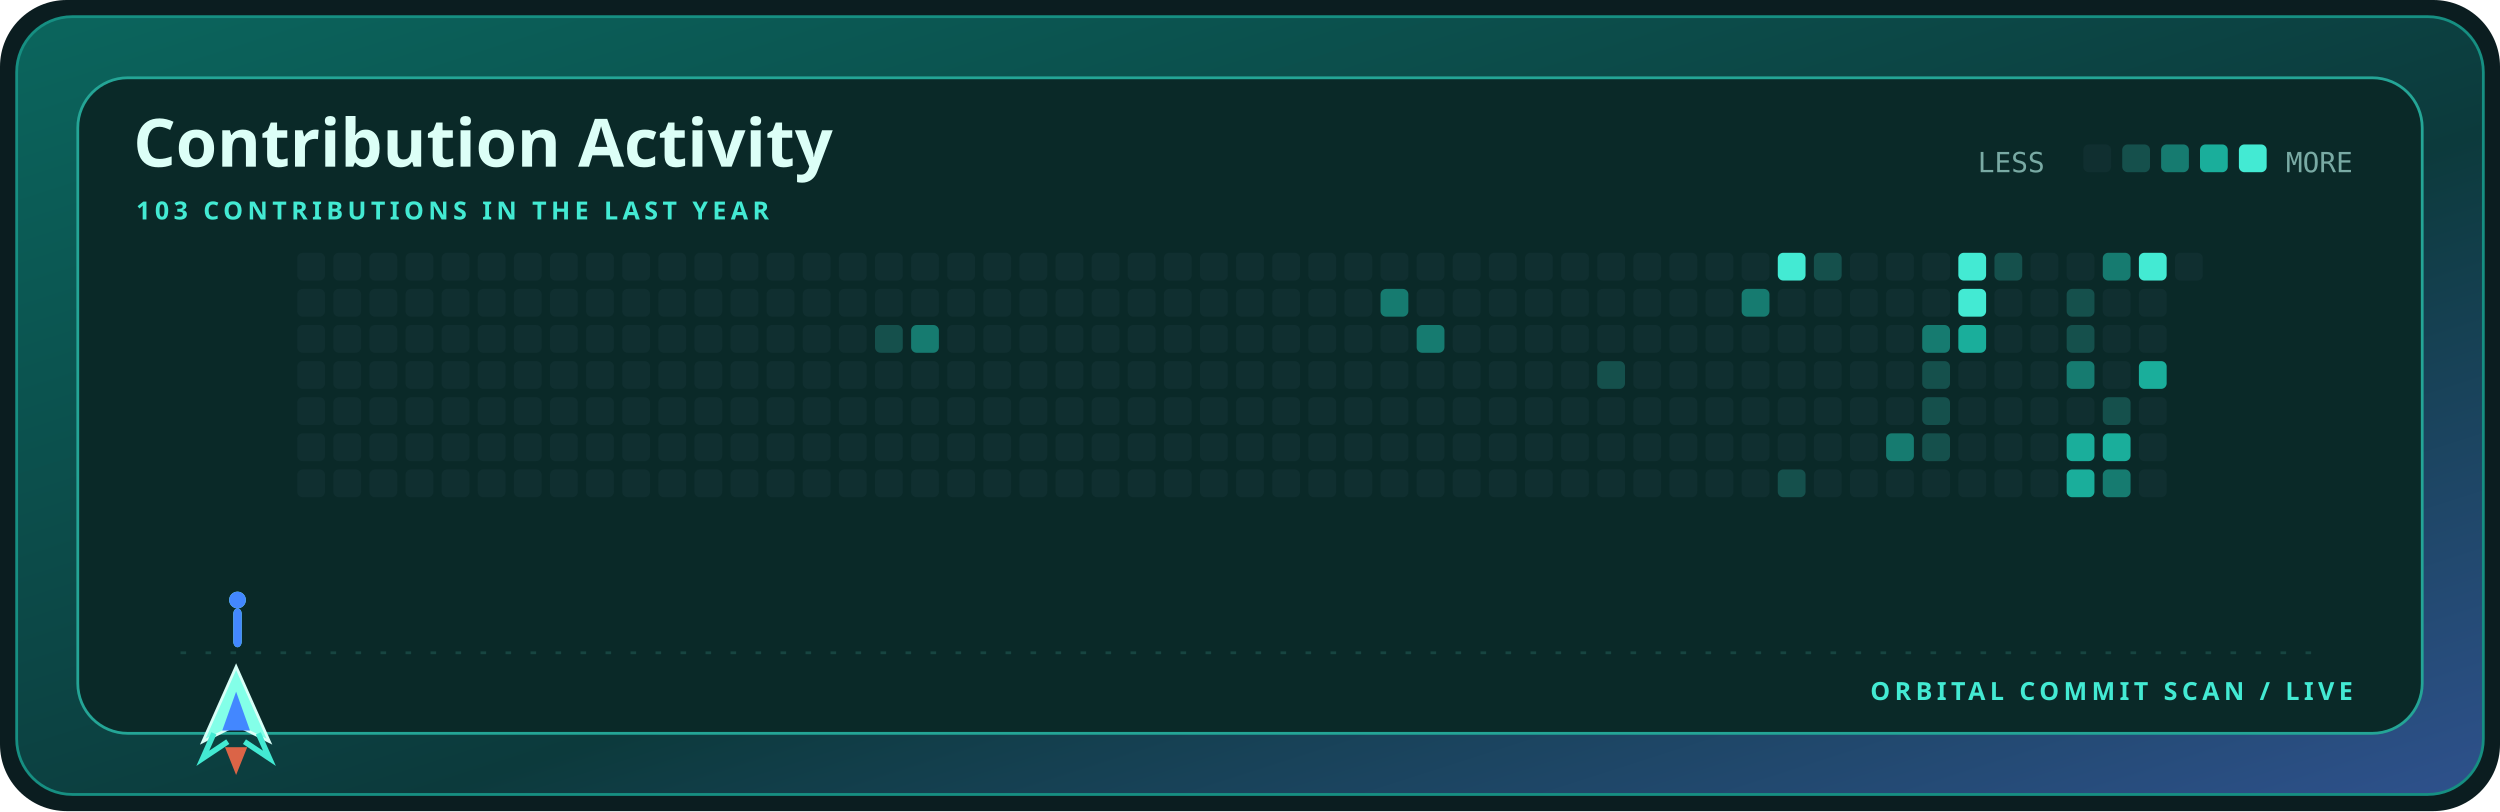
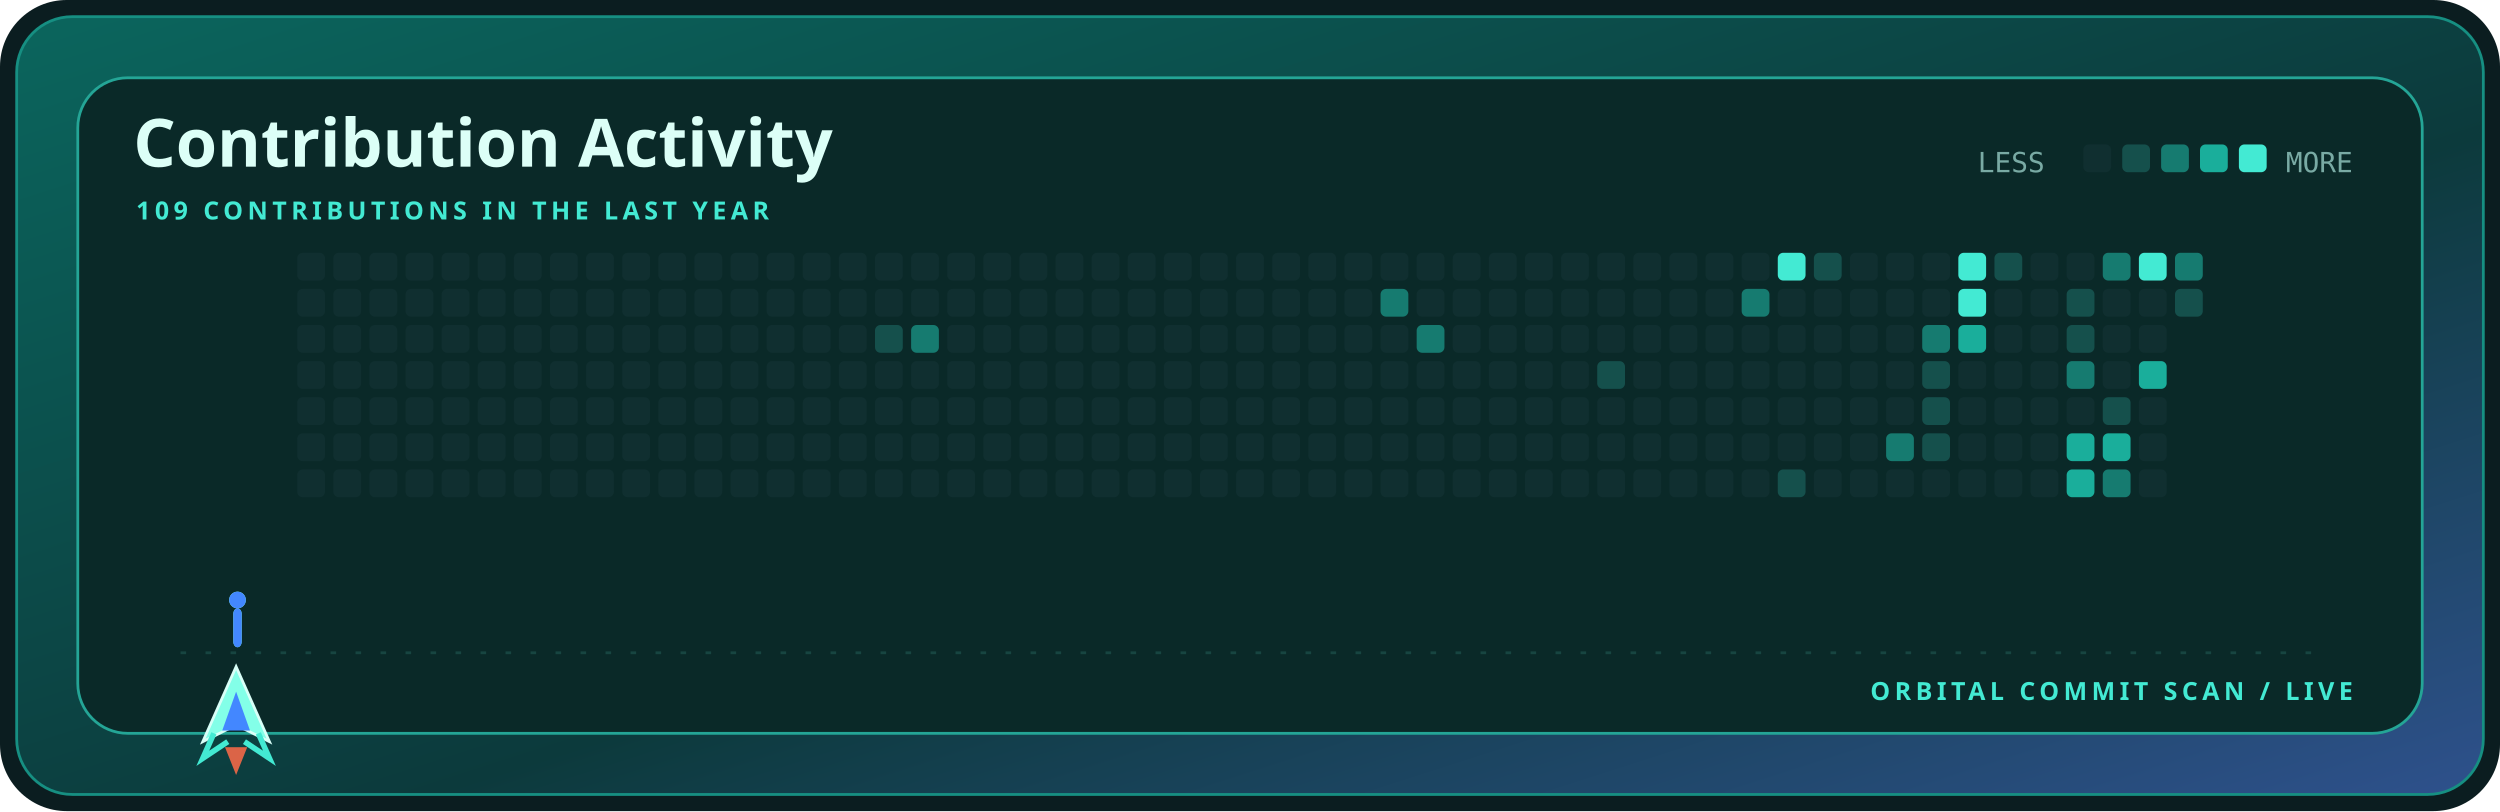
<svg xmlns="http://www.w3.org/2000/svg" width="900" height="292" viewBox="0 0 900 292" role="img" aria-label="Contribution activity for kamyarfaz">
  <defs>
    <linearGradient id="shell" x1="0" y1="0" x2="1" y2="1">
      <stop stop-color="#0b655d" />
      <stop offset=".58" stop-color="#0c3a3c" />
      <stop offset="1" stop-color="#2e518c" />
    </linearGradient>
    <style>.display{font:700 28px 'Trebuchet MS',sans-serif;fill:#dcfff7}.title{font:700 24px 'Trebuchet MS',sans-serif;fill:#dcfff7}.label{font:700 9px 'Trebuchet MS',sans-serif;fill:#43ead3;letter-spacing:1.6px}.body{font:12px 'Trebuchet MS',sans-serif;fill:#79aaa4}.mono{font:10px ui-monospace,Consolas,monospace;fill:#79aaa4}@media(prefers-reduced-motion:reduce){*{animation:none!important}}.cell{animation:cellIn .55s cubic-bezier(.32,.72,0,1) both}.ship{animation:travel 12s cubic-bezier(.65,0,.35,1) infinite}.shot-a{animation:shoot 1.7s cubic-bezier(.32,.72,0,1) infinite}.shot-b{animation:shoot 1.7s .72s cubic-bezier(.32,.72,0,1) infinite}@keyframes cellIn{from{opacity:0;transform:translateY(5px)}to{opacity:1;transform:translateY(0)}}@keyframes travel{0%,100%{transform:translateX(0)}50%{transform:translateX(715px)}}@keyframes shoot{0%{opacity:0;transform:translateY(0) scaleY(.4)}18%{opacity:1}75%,100%{opacity:0;transform:translateY(-58px) scaleY(1)}}</style>
  </defs>
  <rect width="900" height="292" rx="24" fill="#0b1d20" />
  <rect x="6" y="6" width="888" height="280" rx="20" fill="url(#shell)" stroke="#168f82" />
  <rect x="28" y="28" width="844" height="236" rx="18" fill="#0a2928" stroke="#24a596" />
  <text x="48" y="60" class="title">Contribution Activity</text>
-   <text x="49" y="79" class="label">103 CONTRIBUTIONS IN THE LAST YEAR</text>
+   <text x="49" y="79" class="label">109 CONTRIBUTIONS IN THE LAST YEAR</text>
  <text x="712" y="62" class="mono">LESS</text>
  <rect x="750" y="52" width="10" height="10" rx="2" fill="#102f30" />
  <rect x="764" y="52" width="10" height="10" rx="2" fill="#15504c" />
  <rect x="778" y="52" width="10" height="10" rx="2" fill="#167b70" />
  <rect x="792" y="52" width="10" height="10" rx="2" fill="#1aae9b" />
  <rect x="806" y="52" width="10" height="10" rx="2" fill="#43ead3" />
  <text x="847" y="62" text-anchor="end" class="mono">MORE</text>
  <rect x="107" y="91" width="10" height="10" rx="2" fill="#102f30" class="cell" style="animation-delay:0.000s" />
  <rect x="107" y="104" width="10" height="10" rx="2" fill="#102f30" class="cell" style="animation-delay:0.025s" />
  <rect x="107" y="117" width="10" height="10" rx="2" fill="#102f30" class="cell" style="animation-delay:0.050s" />
  <rect x="107" y="130" width="10" height="10" rx="2" fill="#102f30" class="cell" style="animation-delay:0.075s" />
  <rect x="107" y="143" width="10" height="10" rx="2" fill="#102f30" class="cell" style="animation-delay:0.100s" />
  <rect x="107" y="156" width="10" height="10" rx="2" fill="#102f30" class="cell" style="animation-delay:0.125s" />
  <rect x="107" y="169" width="10" height="10" rx="2" fill="#102f30" class="cell" style="animation-delay:0.150s" />
  <rect x="120" y="91" width="10" height="10" rx="2" fill="#102f30" class="cell" style="animation-delay:0.025s" />
  <rect x="120" y="104" width="10" height="10" rx="2" fill="#102f30" class="cell" style="animation-delay:0.050s" />
  <rect x="120" y="117" width="10" height="10" rx="2" fill="#102f30" class="cell" style="animation-delay:0.075s" />
  <rect x="120" y="130" width="10" height="10" rx="2" fill="#102f30" class="cell" style="animation-delay:0.100s" />
  <rect x="120" y="143" width="10" height="10" rx="2" fill="#102f30" class="cell" style="animation-delay:0.125s" />
  <rect x="120" y="156" width="10" height="10" rx="2" fill="#102f30" class="cell" style="animation-delay:0.150s" />
  <rect x="120" y="169" width="10" height="10" rx="2" fill="#102f30" class="cell" style="animation-delay:0.175s" />
  <rect x="133" y="91" width="10" height="10" rx="2" fill="#102f30" class="cell" style="animation-delay:0.050s" />
  <rect x="133" y="104" width="10" height="10" rx="2" fill="#102f30" class="cell" style="animation-delay:0.075s" />
  <rect x="133" y="117" width="10" height="10" rx="2" fill="#102f30" class="cell" style="animation-delay:0.100s" />
  <rect x="133" y="130" width="10" height="10" rx="2" fill="#102f30" class="cell" style="animation-delay:0.125s" />
  <rect x="133" y="143" width="10" height="10" rx="2" fill="#102f30" class="cell" style="animation-delay:0.150s" />
  <rect x="133" y="156" width="10" height="10" rx="2" fill="#102f30" class="cell" style="animation-delay:0.175s" />
  <rect x="133" y="169" width="10" height="10" rx="2" fill="#102f30" class="cell" style="animation-delay:0.200s" />
  <rect x="146" y="91" width="10" height="10" rx="2" fill="#102f30" class="cell" style="animation-delay:0.075s" />
  <rect x="146" y="104" width="10" height="10" rx="2" fill="#102f30" class="cell" style="animation-delay:0.100s" />
  <rect x="146" y="117" width="10" height="10" rx="2" fill="#102f30" class="cell" style="animation-delay:0.125s" />
  <rect x="146" y="130" width="10" height="10" rx="2" fill="#102f30" class="cell" style="animation-delay:0.150s" />
  <rect x="146" y="143" width="10" height="10" rx="2" fill="#102f30" class="cell" style="animation-delay:0.175s" />
  <rect x="146" y="156" width="10" height="10" rx="2" fill="#102f30" class="cell" style="animation-delay:0.200s" />
  <rect x="146" y="169" width="10" height="10" rx="2" fill="#102f30" class="cell" style="animation-delay:0.225s" />
  <rect x="159" y="91" width="10" height="10" rx="2" fill="#102f30" class="cell" style="animation-delay:0.100s" />
  <rect x="159" y="104" width="10" height="10" rx="2" fill="#102f30" class="cell" style="animation-delay:0.125s" />
  <rect x="159" y="117" width="10" height="10" rx="2" fill="#102f30" class="cell" style="animation-delay:0.150s" />
  <rect x="159" y="130" width="10" height="10" rx="2" fill="#102f30" class="cell" style="animation-delay:0.175s" />
  <rect x="159" y="143" width="10" height="10" rx="2" fill="#102f30" class="cell" style="animation-delay:0.200s" />
  <rect x="159" y="156" width="10" height="10" rx="2" fill="#102f30" class="cell" style="animation-delay:0.225s" />
  <rect x="159" y="169" width="10" height="10" rx="2" fill="#102f30" class="cell" style="animation-delay:0.250s" />
  <rect x="172" y="91" width="10" height="10" rx="2" fill="#102f30" class="cell" style="animation-delay:0.125s" />
  <rect x="172" y="104" width="10" height="10" rx="2" fill="#102f30" class="cell" style="animation-delay:0.150s" />
  <rect x="172" y="117" width="10" height="10" rx="2" fill="#102f30" class="cell" style="animation-delay:0.175s" />
  <rect x="172" y="130" width="10" height="10" rx="2" fill="#102f30" class="cell" style="animation-delay:0.200s" />
  <rect x="172" y="143" width="10" height="10" rx="2" fill="#102f30" class="cell" style="animation-delay:0.225s" />
  <rect x="172" y="156" width="10" height="10" rx="2" fill="#102f30" class="cell" style="animation-delay:0.250s" />
  <rect x="172" y="169" width="10" height="10" rx="2" fill="#102f30" class="cell" style="animation-delay:0.275s" />
  <rect x="185" y="91" width="10" height="10" rx="2" fill="#102f30" class="cell" style="animation-delay:0.150s" />
  <rect x="185" y="104" width="10" height="10" rx="2" fill="#102f30" class="cell" style="animation-delay:0.175s" />
  <rect x="185" y="117" width="10" height="10" rx="2" fill="#102f30" class="cell" style="animation-delay:0.200s" />
  <rect x="185" y="130" width="10" height="10" rx="2" fill="#102f30" class="cell" style="animation-delay:0.225s" />
  <rect x="185" y="143" width="10" height="10" rx="2" fill="#102f30" class="cell" style="animation-delay:0.250s" />
  <rect x="185" y="156" width="10" height="10" rx="2" fill="#102f30" class="cell" style="animation-delay:0.275s" />
  <rect x="185" y="169" width="10" height="10" rx="2" fill="#102f30" class="cell" style="animation-delay:0.300s" />
  <rect x="198" y="91" width="10" height="10" rx="2" fill="#102f30" class="cell" style="animation-delay:0.175s" />
  <rect x="198" y="104" width="10" height="10" rx="2" fill="#102f30" class="cell" style="animation-delay:0.200s" />
  <rect x="198" y="117" width="10" height="10" rx="2" fill="#102f30" class="cell" style="animation-delay:0.225s" />
  <rect x="198" y="130" width="10" height="10" rx="2" fill="#102f30" class="cell" style="animation-delay:0.250s" />
  <rect x="198" y="143" width="10" height="10" rx="2" fill="#102f30" class="cell" style="animation-delay:0.275s" />
  <rect x="198" y="156" width="10" height="10" rx="2" fill="#102f30" class="cell" style="animation-delay:0.300s" />
  <rect x="198" y="169" width="10" height="10" rx="2" fill="#102f30" class="cell" style="animation-delay:0.325s" />
  <rect x="211" y="91" width="10" height="10" rx="2" fill="#102f30" class="cell" style="animation-delay:0.200s" />
  <rect x="211" y="104" width="10" height="10" rx="2" fill="#102f30" class="cell" style="animation-delay:0.225s" />
  <rect x="211" y="117" width="10" height="10" rx="2" fill="#102f30" class="cell" style="animation-delay:0.250s" />
  <rect x="211" y="130" width="10" height="10" rx="2" fill="#102f30" class="cell" style="animation-delay:0.275s" />
  <rect x="211" y="143" width="10" height="10" rx="2" fill="#102f30" class="cell" style="animation-delay:0.300s" />
  <rect x="211" y="156" width="10" height="10" rx="2" fill="#102f30" class="cell" style="animation-delay:0.325s" />
  <rect x="211" y="169" width="10" height="10" rx="2" fill="#102f30" class="cell" style="animation-delay:0.350s" />
  <rect x="224" y="91" width="10" height="10" rx="2" fill="#102f30" class="cell" style="animation-delay:0.225s" />
  <rect x="224" y="104" width="10" height="10" rx="2" fill="#102f30" class="cell" style="animation-delay:0.250s" />
  <rect x="224" y="117" width="10" height="10" rx="2" fill="#102f30" class="cell" style="animation-delay:0.275s" />
  <rect x="224" y="130" width="10" height="10" rx="2" fill="#102f30" class="cell" style="animation-delay:0.300s" />
  <rect x="224" y="143" width="10" height="10" rx="2" fill="#102f30" class="cell" style="animation-delay:0.325s" />
  <rect x="224" y="156" width="10" height="10" rx="2" fill="#102f30" class="cell" style="animation-delay:0.350s" />
  <rect x="224" y="169" width="10" height="10" rx="2" fill="#102f30" class="cell" style="animation-delay:0.375s" />
  <rect x="237" y="91" width="10" height="10" rx="2" fill="#102f30" class="cell" style="animation-delay:0.250s" />
  <rect x="237" y="104" width="10" height="10" rx="2" fill="#102f30" class="cell" style="animation-delay:0.275s" />
  <rect x="237" y="117" width="10" height="10" rx="2" fill="#102f30" class="cell" style="animation-delay:0.300s" />
  <rect x="237" y="130" width="10" height="10" rx="2" fill="#102f30" class="cell" style="animation-delay:0.325s" />
  <rect x="237" y="143" width="10" height="10" rx="2" fill="#102f30" class="cell" style="animation-delay:0.350s" />
  <rect x="237" y="156" width="10" height="10" rx="2" fill="#102f30" class="cell" style="animation-delay:0.375s" />
  <rect x="237" y="169" width="10" height="10" rx="2" fill="#102f30" class="cell" style="animation-delay:0.400s" />
  <rect x="250" y="91" width="10" height="10" rx="2" fill="#102f30" class="cell" style="animation-delay:0.275s" />
  <rect x="250" y="104" width="10" height="10" rx="2" fill="#102f30" class="cell" style="animation-delay:0.300s" />
  <rect x="250" y="117" width="10" height="10" rx="2" fill="#102f30" class="cell" style="animation-delay:0.325s" />
  <rect x="250" y="130" width="10" height="10" rx="2" fill="#102f30" class="cell" style="animation-delay:0.350s" />
  <rect x="250" y="143" width="10" height="10" rx="2" fill="#102f30" class="cell" style="animation-delay:0.375s" />
  <rect x="250" y="156" width="10" height="10" rx="2" fill="#102f30" class="cell" style="animation-delay:0.400s" />
  <rect x="250" y="169" width="10" height="10" rx="2" fill="#102f30" class="cell" style="animation-delay:0.425s" />
  <rect x="263" y="91" width="10" height="10" rx="2" fill="#102f30" class="cell" style="animation-delay:0.300s" />
  <rect x="263" y="104" width="10" height="10" rx="2" fill="#102f30" class="cell" style="animation-delay:0.325s" />
  <rect x="263" y="117" width="10" height="10" rx="2" fill="#102f30" class="cell" style="animation-delay:0.350s" />
  <rect x="263" y="130" width="10" height="10" rx="2" fill="#102f30" class="cell" style="animation-delay:0.375s" />
  <rect x="263" y="143" width="10" height="10" rx="2" fill="#102f30" class="cell" style="animation-delay:0.400s" />
  <rect x="263" y="156" width="10" height="10" rx="2" fill="#102f30" class="cell" style="animation-delay:0.425s" />
  <rect x="263" y="169" width="10" height="10" rx="2" fill="#102f30" class="cell" style="animation-delay:0.000s" />
  <rect x="276" y="91" width="10" height="10" rx="2" fill="#102f30" class="cell" style="animation-delay:0.325s" />
  <rect x="276" y="104" width="10" height="10" rx="2" fill="#102f30" class="cell" style="animation-delay:0.350s" />
  <rect x="276" y="117" width="10" height="10" rx="2" fill="#102f30" class="cell" style="animation-delay:0.375s" />
  <rect x="276" y="130" width="10" height="10" rx="2" fill="#102f30" class="cell" style="animation-delay:0.400s" />
  <rect x="276" y="143" width="10" height="10" rx="2" fill="#102f30" class="cell" style="animation-delay:0.425s" />
  <rect x="276" y="156" width="10" height="10" rx="2" fill="#102f30" class="cell" style="animation-delay:0.000s" />
  <rect x="276" y="169" width="10" height="10" rx="2" fill="#102f30" class="cell" style="animation-delay:0.025s" />
  <rect x="289" y="91" width="10" height="10" rx="2" fill="#102f30" class="cell" style="animation-delay:0.350s" />
  <rect x="289" y="104" width="10" height="10" rx="2" fill="#102f30" class="cell" style="animation-delay:0.375s" />
  <rect x="289" y="117" width="10" height="10" rx="2" fill="#102f30" class="cell" style="animation-delay:0.400s" />
  <rect x="289" y="130" width="10" height="10" rx="2" fill="#102f30" class="cell" style="animation-delay:0.425s" />
  <rect x="289" y="143" width="10" height="10" rx="2" fill="#102f30" class="cell" style="animation-delay:0.000s" />
  <rect x="289" y="156" width="10" height="10" rx="2" fill="#102f30" class="cell" style="animation-delay:0.025s" />
  <rect x="289" y="169" width="10" height="10" rx="2" fill="#102f30" class="cell" style="animation-delay:0.050s" />
  <rect x="302" y="91" width="10" height="10" rx="2" fill="#102f30" class="cell" style="animation-delay:0.375s" />
  <rect x="302" y="104" width="10" height="10" rx="2" fill="#102f30" class="cell" style="animation-delay:0.400s" />
  <rect x="302" y="117" width="10" height="10" rx="2" fill="#102f30" class="cell" style="animation-delay:0.425s" />
  <rect x="302" y="130" width="10" height="10" rx="2" fill="#102f30" class="cell" style="animation-delay:0.000s" />
  <rect x="302" y="143" width="10" height="10" rx="2" fill="#102f30" class="cell" style="animation-delay:0.025s" />
  <rect x="302" y="156" width="10" height="10" rx="2" fill="#102f30" class="cell" style="animation-delay:0.050s" />
  <rect x="302" y="169" width="10" height="10" rx="2" fill="#102f30" class="cell" style="animation-delay:0.075s" />
  <rect x="315" y="91" width="10" height="10" rx="2" fill="#102f30" class="cell" style="animation-delay:0.400s" />
  <rect x="315" y="104" width="10" height="10" rx="2" fill="#102f30" class="cell" style="animation-delay:0.425s" />
  <rect x="315" y="117" width="10" height="10" rx="2" fill="#15504c" class="cell" style="animation-delay:0.000s" />
  <rect x="315" y="130" width="10" height="10" rx="2" fill="#102f30" class="cell" style="animation-delay:0.025s" />
  <rect x="315" y="143" width="10" height="10" rx="2" fill="#102f30" class="cell" style="animation-delay:0.050s" />
  <rect x="315" y="156" width="10" height="10" rx="2" fill="#102f30" class="cell" style="animation-delay:0.075s" />
  <rect x="315" y="169" width="10" height="10" rx="2" fill="#102f30" class="cell" style="animation-delay:0.100s" />
  <rect x="328" y="91" width="10" height="10" rx="2" fill="#102f30" class="cell" style="animation-delay:0.425s" />
  <rect x="328" y="104" width="10" height="10" rx="2" fill="#102f30" class="cell" style="animation-delay:0.000s" />
  <rect x="328" y="117" width="10" height="10" rx="2" fill="#167b70" class="cell" style="animation-delay:0.025s" />
  <rect x="328" y="130" width="10" height="10" rx="2" fill="#102f30" class="cell" style="animation-delay:0.050s" />
  <rect x="328" y="143" width="10" height="10" rx="2" fill="#102f30" class="cell" style="animation-delay:0.075s" />
  <rect x="328" y="156" width="10" height="10" rx="2" fill="#102f30" class="cell" style="animation-delay:0.100s" />
  <rect x="328" y="169" width="10" height="10" rx="2" fill="#102f30" class="cell" style="animation-delay:0.125s" />
  <rect x="341" y="91" width="10" height="10" rx="2" fill="#102f30" class="cell" style="animation-delay:0.000s" />
  <rect x="341" y="104" width="10" height="10" rx="2" fill="#102f30" class="cell" style="animation-delay:0.025s" />
  <rect x="341" y="117" width="10" height="10" rx="2" fill="#102f30" class="cell" style="animation-delay:0.050s" />
  <rect x="341" y="130" width="10" height="10" rx="2" fill="#102f30" class="cell" style="animation-delay:0.075s" />
  <rect x="341" y="143" width="10" height="10" rx="2" fill="#102f30" class="cell" style="animation-delay:0.100s" />
  <rect x="341" y="156" width="10" height="10" rx="2" fill="#102f30" class="cell" style="animation-delay:0.125s" />
  <rect x="341" y="169" width="10" height="10" rx="2" fill="#102f30" class="cell" style="animation-delay:0.150s" />
  <rect x="354" y="91" width="10" height="10" rx="2" fill="#102f30" class="cell" style="animation-delay:0.025s" />
  <rect x="354" y="104" width="10" height="10" rx="2" fill="#102f30" class="cell" style="animation-delay:0.050s" />
  <rect x="354" y="117" width="10" height="10" rx="2" fill="#102f30" class="cell" style="animation-delay:0.075s" />
  <rect x="354" y="130" width="10" height="10" rx="2" fill="#102f30" class="cell" style="animation-delay:0.100s" />
  <rect x="354" y="143" width="10" height="10" rx="2" fill="#102f30" class="cell" style="animation-delay:0.125s" />
  <rect x="354" y="156" width="10" height="10" rx="2" fill="#102f30" class="cell" style="animation-delay:0.150s" />
  <rect x="354" y="169" width="10" height="10" rx="2" fill="#102f30" class="cell" style="animation-delay:0.175s" />
  <rect x="367" y="91" width="10" height="10" rx="2" fill="#102f30" class="cell" style="animation-delay:0.050s" />
  <rect x="367" y="104" width="10" height="10" rx="2" fill="#102f30" class="cell" style="animation-delay:0.075s" />
  <rect x="367" y="117" width="10" height="10" rx="2" fill="#102f30" class="cell" style="animation-delay:0.100s" />
  <rect x="367" y="130" width="10" height="10" rx="2" fill="#102f30" class="cell" style="animation-delay:0.125s" />
  <rect x="367" y="143" width="10" height="10" rx="2" fill="#102f30" class="cell" style="animation-delay:0.150s" />
  <rect x="367" y="156" width="10" height="10" rx="2" fill="#102f30" class="cell" style="animation-delay:0.175s" />
  <rect x="367" y="169" width="10" height="10" rx="2" fill="#102f30" class="cell" style="animation-delay:0.200s" />
  <rect x="380" y="91" width="10" height="10" rx="2" fill="#102f30" class="cell" style="animation-delay:0.075s" />
  <rect x="380" y="104" width="10" height="10" rx="2" fill="#102f30" class="cell" style="animation-delay:0.100s" />
  <rect x="380" y="117" width="10" height="10" rx="2" fill="#102f30" class="cell" style="animation-delay:0.125s" />
  <rect x="380" y="130" width="10" height="10" rx="2" fill="#102f30" class="cell" style="animation-delay:0.150s" />
  <rect x="380" y="143" width="10" height="10" rx="2" fill="#102f30" class="cell" style="animation-delay:0.175s" />
  <rect x="380" y="156" width="10" height="10" rx="2" fill="#102f30" class="cell" style="animation-delay:0.200s" />
  <rect x="380" y="169" width="10" height="10" rx="2" fill="#102f30" class="cell" style="animation-delay:0.225s" />
  <rect x="393" y="91" width="10" height="10" rx="2" fill="#102f30" class="cell" style="animation-delay:0.100s" />
  <rect x="393" y="104" width="10" height="10" rx="2" fill="#102f30" class="cell" style="animation-delay:0.125s" />
  <rect x="393" y="117" width="10" height="10" rx="2" fill="#102f30" class="cell" style="animation-delay:0.150s" />
  <rect x="393" y="130" width="10" height="10" rx="2" fill="#102f30" class="cell" style="animation-delay:0.175s" />
  <rect x="393" y="143" width="10" height="10" rx="2" fill="#102f30" class="cell" style="animation-delay:0.200s" />
  <rect x="393" y="156" width="10" height="10" rx="2" fill="#102f30" class="cell" style="animation-delay:0.225s" />
  <rect x="393" y="169" width="10" height="10" rx="2" fill="#102f30" class="cell" style="animation-delay:0.250s" />
  <rect x="406" y="91" width="10" height="10" rx="2" fill="#102f30" class="cell" style="animation-delay:0.125s" />
  <rect x="406" y="104" width="10" height="10" rx="2" fill="#102f30" class="cell" style="animation-delay:0.150s" />
  <rect x="406" y="117" width="10" height="10" rx="2" fill="#102f30" class="cell" style="animation-delay:0.175s" />
  <rect x="406" y="130" width="10" height="10" rx="2" fill="#102f30" class="cell" style="animation-delay:0.200s" />
  <rect x="406" y="143" width="10" height="10" rx="2" fill="#102f30" class="cell" style="animation-delay:0.225s" />
  <rect x="406" y="156" width="10" height="10" rx="2" fill="#102f30" class="cell" style="animation-delay:0.250s" />
  <rect x="406" y="169" width="10" height="10" rx="2" fill="#102f30" class="cell" style="animation-delay:0.275s" />
  <rect x="419" y="91" width="10" height="10" rx="2" fill="#102f30" class="cell" style="animation-delay:0.150s" />
  <rect x="419" y="104" width="10" height="10" rx="2" fill="#102f30" class="cell" style="animation-delay:0.175s" />
  <rect x="419" y="117" width="10" height="10" rx="2" fill="#102f30" class="cell" style="animation-delay:0.200s" />
  <rect x="419" y="130" width="10" height="10" rx="2" fill="#102f30" class="cell" style="animation-delay:0.225s" />
  <rect x="419" y="143" width="10" height="10" rx="2" fill="#102f30" class="cell" style="animation-delay:0.250s" />
  <rect x="419" y="156" width="10" height="10" rx="2" fill="#102f30" class="cell" style="animation-delay:0.275s" />
  <rect x="419" y="169" width="10" height="10" rx="2" fill="#102f30" class="cell" style="animation-delay:0.300s" />
  <rect x="432" y="91" width="10" height="10" rx="2" fill="#102f30" class="cell" style="animation-delay:0.175s" />
  <rect x="432" y="104" width="10" height="10" rx="2" fill="#102f30" class="cell" style="animation-delay:0.200s" />
  <rect x="432" y="117" width="10" height="10" rx="2" fill="#102f30" class="cell" style="animation-delay:0.225s" />
  <rect x="432" y="130" width="10" height="10" rx="2" fill="#102f30" class="cell" style="animation-delay:0.250s" />
  <rect x="432" y="143" width="10" height="10" rx="2" fill="#102f30" class="cell" style="animation-delay:0.275s" />
  <rect x="432" y="156" width="10" height="10" rx="2" fill="#102f30" class="cell" style="animation-delay:0.300s" />
  <rect x="432" y="169" width="10" height="10" rx="2" fill="#102f30" class="cell" style="animation-delay:0.325s" />
  <rect x="445" y="91" width="10" height="10" rx="2" fill="#102f30" class="cell" style="animation-delay:0.200s" />
  <rect x="445" y="104" width="10" height="10" rx="2" fill="#102f30" class="cell" style="animation-delay:0.225s" />
  <rect x="445" y="117" width="10" height="10" rx="2" fill="#102f30" class="cell" style="animation-delay:0.250s" />
  <rect x="445" y="130" width="10" height="10" rx="2" fill="#102f30" class="cell" style="animation-delay:0.275s" />
  <rect x="445" y="143" width="10" height="10" rx="2" fill="#102f30" class="cell" style="animation-delay:0.300s" />
  <rect x="445" y="156" width="10" height="10" rx="2" fill="#102f30" class="cell" style="animation-delay:0.325s" />
  <rect x="445" y="169" width="10" height="10" rx="2" fill="#102f30" class="cell" style="animation-delay:0.350s" />
  <rect x="458" y="91" width="10" height="10" rx="2" fill="#102f30" class="cell" style="animation-delay:0.225s" />
  <rect x="458" y="104" width="10" height="10" rx="2" fill="#102f30" class="cell" style="animation-delay:0.250s" />
  <rect x="458" y="117" width="10" height="10" rx="2" fill="#102f30" class="cell" style="animation-delay:0.275s" />
  <rect x="458" y="130" width="10" height="10" rx="2" fill="#102f30" class="cell" style="animation-delay:0.300s" />
  <rect x="458" y="143" width="10" height="10" rx="2" fill="#102f30" class="cell" style="animation-delay:0.325s" />
  <rect x="458" y="156" width="10" height="10" rx="2" fill="#102f30" class="cell" style="animation-delay:0.350s" />
  <rect x="458" y="169" width="10" height="10" rx="2" fill="#102f30" class="cell" style="animation-delay:0.375s" />
  <rect x="471" y="91" width="10" height="10" rx="2" fill="#102f30" class="cell" style="animation-delay:0.250s" />
  <rect x="471" y="104" width="10" height="10" rx="2" fill="#102f30" class="cell" style="animation-delay:0.275s" />
  <rect x="471" y="117" width="10" height="10" rx="2" fill="#102f30" class="cell" style="animation-delay:0.300s" />
  <rect x="471" y="130" width="10" height="10" rx="2" fill="#102f30" class="cell" style="animation-delay:0.325s" />
  <rect x="471" y="143" width="10" height="10" rx="2" fill="#102f30" class="cell" style="animation-delay:0.350s" />
  <rect x="471" y="156" width="10" height="10" rx="2" fill="#102f30" class="cell" style="animation-delay:0.375s" />
  <rect x="471" y="169" width="10" height="10" rx="2" fill="#102f30" class="cell" style="animation-delay:0.400s" />
  <rect x="484" y="91" width="10" height="10" rx="2" fill="#102f30" class="cell" style="animation-delay:0.275s" />
  <rect x="484" y="104" width="10" height="10" rx="2" fill="#102f30" class="cell" style="animation-delay:0.300s" />
  <rect x="484" y="117" width="10" height="10" rx="2" fill="#102f30" class="cell" style="animation-delay:0.325s" />
  <rect x="484" y="130" width="10" height="10" rx="2" fill="#102f30" class="cell" style="animation-delay:0.350s" />
  <rect x="484" y="143" width="10" height="10" rx="2" fill="#102f30" class="cell" style="animation-delay:0.375s" />
  <rect x="484" y="156" width="10" height="10" rx="2" fill="#102f30" class="cell" style="animation-delay:0.400s" />
  <rect x="484" y="169" width="10" height="10" rx="2" fill="#102f30" class="cell" style="animation-delay:0.425s" />
  <rect x="497" y="91" width="10" height="10" rx="2" fill="#102f30" class="cell" style="animation-delay:0.300s" />
  <rect x="497" y="104" width="10" height="10" rx="2" fill="#167b70" class="cell" style="animation-delay:0.325s" />
  <rect x="497" y="117" width="10" height="10" rx="2" fill="#102f30" class="cell" style="animation-delay:0.350s" />
  <rect x="497" y="130" width="10" height="10" rx="2" fill="#102f30" class="cell" style="animation-delay:0.375s" />
  <rect x="497" y="143" width="10" height="10" rx="2" fill="#102f30" class="cell" style="animation-delay:0.400s" />
  <rect x="497" y="156" width="10" height="10" rx="2" fill="#102f30" class="cell" style="animation-delay:0.425s" />
  <rect x="497" y="169" width="10" height="10" rx="2" fill="#102f30" class="cell" style="animation-delay:0.000s" />
  <rect x="510" y="91" width="10" height="10" rx="2" fill="#102f30" class="cell" style="animation-delay:0.325s" />
  <rect x="510" y="104" width="10" height="10" rx="2" fill="#102f30" class="cell" style="animation-delay:0.350s" />
  <rect x="510" y="117" width="10" height="10" rx="2" fill="#167b70" class="cell" style="animation-delay:0.375s" />
  <rect x="510" y="130" width="10" height="10" rx="2" fill="#102f30" class="cell" style="animation-delay:0.400s" />
  <rect x="510" y="143" width="10" height="10" rx="2" fill="#102f30" class="cell" style="animation-delay:0.425s" />
  <rect x="510" y="156" width="10" height="10" rx="2" fill="#102f30" class="cell" style="animation-delay:0.000s" />
  <rect x="510" y="169" width="10" height="10" rx="2" fill="#102f30" class="cell" style="animation-delay:0.025s" />
  <rect x="523" y="91" width="10" height="10" rx="2" fill="#102f30" class="cell" style="animation-delay:0.350s" />
  <rect x="523" y="104" width="10" height="10" rx="2" fill="#102f30" class="cell" style="animation-delay:0.375s" />
  <rect x="523" y="117" width="10" height="10" rx="2" fill="#102f30" class="cell" style="animation-delay:0.400s" />
  <rect x="523" y="130" width="10" height="10" rx="2" fill="#102f30" class="cell" style="animation-delay:0.425s" />
  <rect x="523" y="143" width="10" height="10" rx="2" fill="#102f30" class="cell" style="animation-delay:0.000s" />
  <rect x="523" y="156" width="10" height="10" rx="2" fill="#102f30" class="cell" style="animation-delay:0.025s" />
  <rect x="523" y="169" width="10" height="10" rx="2" fill="#102f30" class="cell" style="animation-delay:0.050s" />
  <rect x="536" y="91" width="10" height="10" rx="2" fill="#102f30" class="cell" style="animation-delay:0.375s" />
  <rect x="536" y="104" width="10" height="10" rx="2" fill="#102f30" class="cell" style="animation-delay:0.400s" />
  <rect x="536" y="117" width="10" height="10" rx="2" fill="#102f30" class="cell" style="animation-delay:0.425s" />
  <rect x="536" y="130" width="10" height="10" rx="2" fill="#102f30" class="cell" style="animation-delay:0.000s" />
  <rect x="536" y="143" width="10" height="10" rx="2" fill="#102f30" class="cell" style="animation-delay:0.025s" />
  <rect x="536" y="156" width="10" height="10" rx="2" fill="#102f30" class="cell" style="animation-delay:0.050s" />
  <rect x="536" y="169" width="10" height="10" rx="2" fill="#102f30" class="cell" style="animation-delay:0.075s" />
  <rect x="549" y="91" width="10" height="10" rx="2" fill="#102f30" class="cell" style="animation-delay:0.400s" />
  <rect x="549" y="104" width="10" height="10" rx="2" fill="#102f30" class="cell" style="animation-delay:0.425s" />
  <rect x="549" y="117" width="10" height="10" rx="2" fill="#102f30" class="cell" style="animation-delay:0.000s" />
  <rect x="549" y="130" width="10" height="10" rx="2" fill="#102f30" class="cell" style="animation-delay:0.025s" />
  <rect x="549" y="143" width="10" height="10" rx="2" fill="#102f30" class="cell" style="animation-delay:0.050s" />
  <rect x="549" y="156" width="10" height="10" rx="2" fill="#102f30" class="cell" style="animation-delay:0.075s" />
  <rect x="549" y="169" width="10" height="10" rx="2" fill="#102f30" class="cell" style="animation-delay:0.100s" />
  <rect x="562" y="91" width="10" height="10" rx="2" fill="#102f30" class="cell" style="animation-delay:0.425s" />
  <rect x="562" y="104" width="10" height="10" rx="2" fill="#102f30" class="cell" style="animation-delay:0.000s" />
  <rect x="562" y="117" width="10" height="10" rx="2" fill="#102f30" class="cell" style="animation-delay:0.025s" />
  <rect x="562" y="130" width="10" height="10" rx="2" fill="#102f30" class="cell" style="animation-delay:0.050s" />
  <rect x="562" y="143" width="10" height="10" rx="2" fill="#102f30" class="cell" style="animation-delay:0.075s" />
  <rect x="562" y="156" width="10" height="10" rx="2" fill="#102f30" class="cell" style="animation-delay:0.100s" />
  <rect x="562" y="169" width="10" height="10" rx="2" fill="#102f30" class="cell" style="animation-delay:0.125s" />
  <rect x="575" y="91" width="10" height="10" rx="2" fill="#102f30" class="cell" style="animation-delay:0.000s" />
  <rect x="575" y="104" width="10" height="10" rx="2" fill="#102f30" class="cell" style="animation-delay:0.025s" />
  <rect x="575" y="117" width="10" height="10" rx="2" fill="#102f30" class="cell" style="animation-delay:0.050s" />
  <rect x="575" y="130" width="10" height="10" rx="2" fill="#15504c" class="cell" style="animation-delay:0.075s" />
  <rect x="575" y="143" width="10" height="10" rx="2" fill="#102f30" class="cell" style="animation-delay:0.100s" />
  <rect x="575" y="156" width="10" height="10" rx="2" fill="#102f30" class="cell" style="animation-delay:0.125s" />
  <rect x="575" y="169" width="10" height="10" rx="2" fill="#102f30" class="cell" style="animation-delay:0.150s" />
  <rect x="588" y="91" width="10" height="10" rx="2" fill="#102f30" class="cell" style="animation-delay:0.025s" />
  <rect x="588" y="104" width="10" height="10" rx="2" fill="#102f30" class="cell" style="animation-delay:0.050s" />
  <rect x="588" y="117" width="10" height="10" rx="2" fill="#102f30" class="cell" style="animation-delay:0.075s" />
  <rect x="588" y="130" width="10" height="10" rx="2" fill="#102f30" class="cell" style="animation-delay:0.100s" />
  <rect x="588" y="143" width="10" height="10" rx="2" fill="#102f30" class="cell" style="animation-delay:0.125s" />
  <rect x="588" y="156" width="10" height="10" rx="2" fill="#102f30" class="cell" style="animation-delay:0.150s" />
  <rect x="588" y="169" width="10" height="10" rx="2" fill="#102f30" class="cell" style="animation-delay:0.175s" />
  <rect x="601" y="91" width="10" height="10" rx="2" fill="#102f30" class="cell" style="animation-delay:0.050s" />
  <rect x="601" y="104" width="10" height="10" rx="2" fill="#102f30" class="cell" style="animation-delay:0.075s" />
  <rect x="601" y="117" width="10" height="10" rx="2" fill="#102f30" class="cell" style="animation-delay:0.100s" />
  <rect x="601" y="130" width="10" height="10" rx="2" fill="#102f30" class="cell" style="animation-delay:0.125s" />
  <rect x="601" y="143" width="10" height="10" rx="2" fill="#102f30" class="cell" style="animation-delay:0.150s" />
  <rect x="601" y="156" width="10" height="10" rx="2" fill="#102f30" class="cell" style="animation-delay:0.175s" />
  <rect x="601" y="169" width="10" height="10" rx="2" fill="#102f30" class="cell" style="animation-delay:0.200s" />
  <rect x="614" y="91" width="10" height="10" rx="2" fill="#102f30" class="cell" style="animation-delay:0.075s" />
  <rect x="614" y="104" width="10" height="10" rx="2" fill="#102f30" class="cell" style="animation-delay:0.100s" />
  <rect x="614" y="117" width="10" height="10" rx="2" fill="#102f30" class="cell" style="animation-delay:0.125s" />
  <rect x="614" y="130" width="10" height="10" rx="2" fill="#102f30" class="cell" style="animation-delay:0.150s" />
  <rect x="614" y="143" width="10" height="10" rx="2" fill="#102f30" class="cell" style="animation-delay:0.175s" />
  <rect x="614" y="156" width="10" height="10" rx="2" fill="#102f30" class="cell" style="animation-delay:0.200s" />
  <rect x="614" y="169" width="10" height="10" rx="2" fill="#102f30" class="cell" style="animation-delay:0.225s" />
  <rect x="627" y="91" width="10" height="10" rx="2" fill="#102f30" class="cell" style="animation-delay:0.100s" />
  <rect x="627" y="104" width="10" height="10" rx="2" fill="#167b70" class="cell" style="animation-delay:0.125s" />
  <rect x="627" y="117" width="10" height="10" rx="2" fill="#102f30" class="cell" style="animation-delay:0.150s" />
  <rect x="627" y="130" width="10" height="10" rx="2" fill="#102f30" class="cell" style="animation-delay:0.175s" />
  <rect x="627" y="143" width="10" height="10" rx="2" fill="#102f30" class="cell" style="animation-delay:0.200s" />
  <rect x="627" y="156" width="10" height="10" rx="2" fill="#102f30" class="cell" style="animation-delay:0.225s" />
  <rect x="627" y="169" width="10" height="10" rx="2" fill="#102f30" class="cell" style="animation-delay:0.250s" />
  <rect x="640" y="91" width="10" height="10" rx="2" fill="#43ead3" class="cell" style="animation-delay:0.125s" />
  <rect x="640" y="104" width="10" height="10" rx="2" fill="#102f30" class="cell" style="animation-delay:0.150s" />
  <rect x="640" y="117" width="10" height="10" rx="2" fill="#102f30" class="cell" style="animation-delay:0.175s" />
  <rect x="640" y="130" width="10" height="10" rx="2" fill="#102f30" class="cell" style="animation-delay:0.200s" />
  <rect x="640" y="143" width="10" height="10" rx="2" fill="#102f30" class="cell" style="animation-delay:0.225s" />
  <rect x="640" y="156" width="10" height="10" rx="2" fill="#102f30" class="cell" style="animation-delay:0.250s" />
  <rect x="640" y="169" width="10" height="10" rx="2" fill="#15504c" class="cell" style="animation-delay:0.275s" />
  <rect x="653" y="91" width="10" height="10" rx="2" fill="#15504c" class="cell" style="animation-delay:0.150s" />
  <rect x="653" y="104" width="10" height="10" rx="2" fill="#102f30" class="cell" style="animation-delay:0.175s" />
  <rect x="653" y="117" width="10" height="10" rx="2" fill="#102f30" class="cell" style="animation-delay:0.200s" />
  <rect x="653" y="130" width="10" height="10" rx="2" fill="#102f30" class="cell" style="animation-delay:0.225s" />
  <rect x="653" y="143" width="10" height="10" rx="2" fill="#102f30" class="cell" style="animation-delay:0.250s" />
  <rect x="653" y="156" width="10" height="10" rx="2" fill="#102f30" class="cell" style="animation-delay:0.275s" />
  <rect x="653" y="169" width="10" height="10" rx="2" fill="#102f30" class="cell" style="animation-delay:0.300s" />
  <rect x="666" y="91" width="10" height="10" rx="2" fill="#102f30" class="cell" style="animation-delay:0.175s" />
  <rect x="666" y="104" width="10" height="10" rx="2" fill="#102f30" class="cell" style="animation-delay:0.200s" />
  <rect x="666" y="117" width="10" height="10" rx="2" fill="#102f30" class="cell" style="animation-delay:0.225s" />
  <rect x="666" y="130" width="10" height="10" rx="2" fill="#102f30" class="cell" style="animation-delay:0.250s" />
  <rect x="666" y="143" width="10" height="10" rx="2" fill="#102f30" class="cell" style="animation-delay:0.275s" />
  <rect x="666" y="156" width="10" height="10" rx="2" fill="#102f30" class="cell" style="animation-delay:0.300s" />
  <rect x="666" y="169" width="10" height="10" rx="2" fill="#102f30" class="cell" style="animation-delay:0.325s" />
  <rect x="679" y="91" width="10" height="10" rx="2" fill="#102f30" class="cell" style="animation-delay:0.200s" />
  <rect x="679" y="104" width="10" height="10" rx="2" fill="#102f30" class="cell" style="animation-delay:0.225s" />
  <rect x="679" y="117" width="10" height="10" rx="2" fill="#102f30" class="cell" style="animation-delay:0.250s" />
  <rect x="679" y="130" width="10" height="10" rx="2" fill="#102f30" class="cell" style="animation-delay:0.275s" />
  <rect x="679" y="143" width="10" height="10" rx="2" fill="#102f30" class="cell" style="animation-delay:0.300s" />
  <rect x="679" y="156" width="10" height="10" rx="2" fill="#167b70" class="cell" style="animation-delay:0.325s" />
  <rect x="679" y="169" width="10" height="10" rx="2" fill="#102f30" class="cell" style="animation-delay:0.350s" />
  <rect x="692" y="91" width="10" height="10" rx="2" fill="#102f30" class="cell" style="animation-delay:0.225s" />
  <rect x="692" y="104" width="10" height="10" rx="2" fill="#102f30" class="cell" style="animation-delay:0.250s" />
  <rect x="692" y="117" width="10" height="10" rx="2" fill="#167b70" class="cell" style="animation-delay:0.275s" />
  <rect x="692" y="130" width="10" height="10" rx="2" fill="#15504c" class="cell" style="animation-delay:0.300s" />
  <rect x="692" y="143" width="10" height="10" rx="2" fill="#15504c" class="cell" style="animation-delay:0.325s" />
  <rect x="692" y="156" width="10" height="10" rx="2" fill="#15504c" class="cell" style="animation-delay:0.350s" />
  <rect x="692" y="169" width="10" height="10" rx="2" fill="#102f30" class="cell" style="animation-delay:0.375s" />
  <rect x="705" y="91" width="10" height="10" rx="2" fill="#43ead3" class="cell" style="animation-delay:0.250s" />
  <rect x="705" y="104" width="10" height="10" rx="2" fill="#43ead3" class="cell" style="animation-delay:0.275s" />
  <rect x="705" y="117" width="10" height="10" rx="2" fill="#1aae9b" class="cell" style="animation-delay:0.300s" />
  <rect x="705" y="130" width="10" height="10" rx="2" fill="#102f30" class="cell" style="animation-delay:0.325s" />
  <rect x="705" y="143" width="10" height="10" rx="2" fill="#102f30" class="cell" style="animation-delay:0.350s" />
  <rect x="705" y="156" width="10" height="10" rx="2" fill="#102f30" class="cell" style="animation-delay:0.375s" />
  <rect x="705" y="169" width="10" height="10" rx="2" fill="#102f30" class="cell" style="animation-delay:0.400s" />
  <rect x="718" y="91" width="10" height="10" rx="2" fill="#15504c" class="cell" style="animation-delay:0.275s" />
  <rect x="718" y="104" width="10" height="10" rx="2" fill="#102f30" class="cell" style="animation-delay:0.300s" />
  <rect x="718" y="117" width="10" height="10" rx="2" fill="#102f30" class="cell" style="animation-delay:0.325s" />
  <rect x="718" y="130" width="10" height="10" rx="2" fill="#102f30" class="cell" style="animation-delay:0.350s" />
  <rect x="718" y="143" width="10" height="10" rx="2" fill="#102f30" class="cell" style="animation-delay:0.375s" />
  <rect x="718" y="156" width="10" height="10" rx="2" fill="#102f30" class="cell" style="animation-delay:0.400s" />
  <rect x="718" y="169" width="10" height="10" rx="2" fill="#102f30" class="cell" style="animation-delay:0.425s" />
  <rect x="731" y="91" width="10" height="10" rx="2" fill="#102f30" class="cell" style="animation-delay:0.300s" />
  <rect x="731" y="104" width="10" height="10" rx="2" fill="#102f30" class="cell" style="animation-delay:0.325s" />
  <rect x="731" y="117" width="10" height="10" rx="2" fill="#102f30" class="cell" style="animation-delay:0.350s" />
  <rect x="731" y="130" width="10" height="10" rx="2" fill="#102f30" class="cell" style="animation-delay:0.375s" />
  <rect x="731" y="143" width="10" height="10" rx="2" fill="#102f30" class="cell" style="animation-delay:0.400s" />
  <rect x="731" y="156" width="10" height="10" rx="2" fill="#102f30" class="cell" style="animation-delay:0.425s" />
  <rect x="731" y="169" width="10" height="10" rx="2" fill="#102f30" class="cell" style="animation-delay:0.000s" />
  <rect x="744" y="91" width="10" height="10" rx="2" fill="#102f30" class="cell" style="animation-delay:0.325s" />
  <rect x="744" y="104" width="10" height="10" rx="2" fill="#15504c" class="cell" style="animation-delay:0.350s" />
  <rect x="744" y="117" width="10" height="10" rx="2" fill="#15504c" class="cell" style="animation-delay:0.375s" />
  <rect x="744" y="130" width="10" height="10" rx="2" fill="#167b70" class="cell" style="animation-delay:0.400s" />
  <rect x="744" y="143" width="10" height="10" rx="2" fill="#102f30" class="cell" style="animation-delay:0.425s" />
  <rect x="744" y="156" width="10" height="10" rx="2" fill="#1aae9b" class="cell" style="animation-delay:0.000s" />
  <rect x="744" y="169" width="10" height="10" rx="2" fill="#1aae9b" class="cell" style="animation-delay:0.025s" />
  <rect x="757" y="91" width="10" height="10" rx="2" fill="#167b70" class="cell" style="animation-delay:0.350s" />
  <rect x="757" y="104" width="10" height="10" rx="2" fill="#102f30" class="cell" style="animation-delay:0.375s" />
  <rect x="757" y="117" width="10" height="10" rx="2" fill="#102f30" class="cell" style="animation-delay:0.400s" />
  <rect x="757" y="130" width="10" height="10" rx="2" fill="#102f30" class="cell" style="animation-delay:0.425s" />
  <rect x="757" y="143" width="10" height="10" rx="2" fill="#15504c" class="cell" style="animation-delay:0.000s" />
  <rect x="757" y="156" width="10" height="10" rx="2" fill="#1aae9b" class="cell" style="animation-delay:0.025s" />
  <rect x="757" y="169" width="10" height="10" rx="2" fill="#167b70" class="cell" style="animation-delay:0.050s" />
  <rect x="770" y="91" width="10" height="10" rx="2" fill="#43ead3" class="cell" style="animation-delay:0.375s" />
  <rect x="770" y="104" width="10" height="10" rx="2" fill="#102f30" class="cell" style="animation-delay:0.400s" />
  <rect x="770" y="117" width="10" height="10" rx="2" fill="#102f30" class="cell" style="animation-delay:0.425s" />
  <rect x="770" y="130" width="10" height="10" rx="2" fill="#1aae9b" class="cell" style="animation-delay:0.000s" />
  <rect x="770" y="143" width="10" height="10" rx="2" fill="#102f30" class="cell" style="animation-delay:0.025s" />
  <rect x="770" y="156" width="10" height="10" rx="2" fill="#102f30" class="cell" style="animation-delay:0.050s" />
  <rect x="770" y="169" width="10" height="10" rx="2" fill="#102f30" class="cell" style="animation-delay:0.075s" />
-   <rect x="783" y="91" width="10" height="10" rx="2" fill="#102f30" class="cell" style="animation-delay:0.400s" />
+   <rect x="783" y="91" width="10" height="10" rx="2" fill="#167b70" class="cell" style="animation-delay:0.400s" />
+   <rect x="783" y="104" width="10" height="10" rx="2" fill="#15504c" class="cell" style="animation-delay:0.425s" />
  <path d="M65 235H835" stroke="#174541" stroke-dasharray="2 7" />
  <g class="ship">
    <g transform="translate(72 240)">
      <g class="shot-a">
        <rect x="12" y="-21" width="3" height="14" rx="2" fill="#83ffe8" />
        <circle cx="13.5" cy="-24" r="3" fill="#83ffe8" />
      </g>
      <g class="shot-b">
        <rect x="12" y="-21" width="3" height="14" rx="2" fill="#4387ff" />
        <circle cx="13.5" cy="-24" r="3" fill="#4387ff" />
      </g>
      <path d="M13 0L25 27l-12-6-12 6z" fill="#83ffe8" stroke="#d9fff8" />
      <path d="M13 9L18 23H8z" fill="#4387ff" />
      <path d="M5 24l-4 9 9-6M21 24l4 9-9-6" fill="none" stroke="#43ead3" stroke-width="2" />
      <path d="M9 29l4 10 4-10" fill="#ff6b48" opacity=".85" />
    </g>
  </g>
  <text x="847" y="252" text-anchor="end" class="label">ORBITAL COMMIT SCAN / LIVE</text>
</svg>
